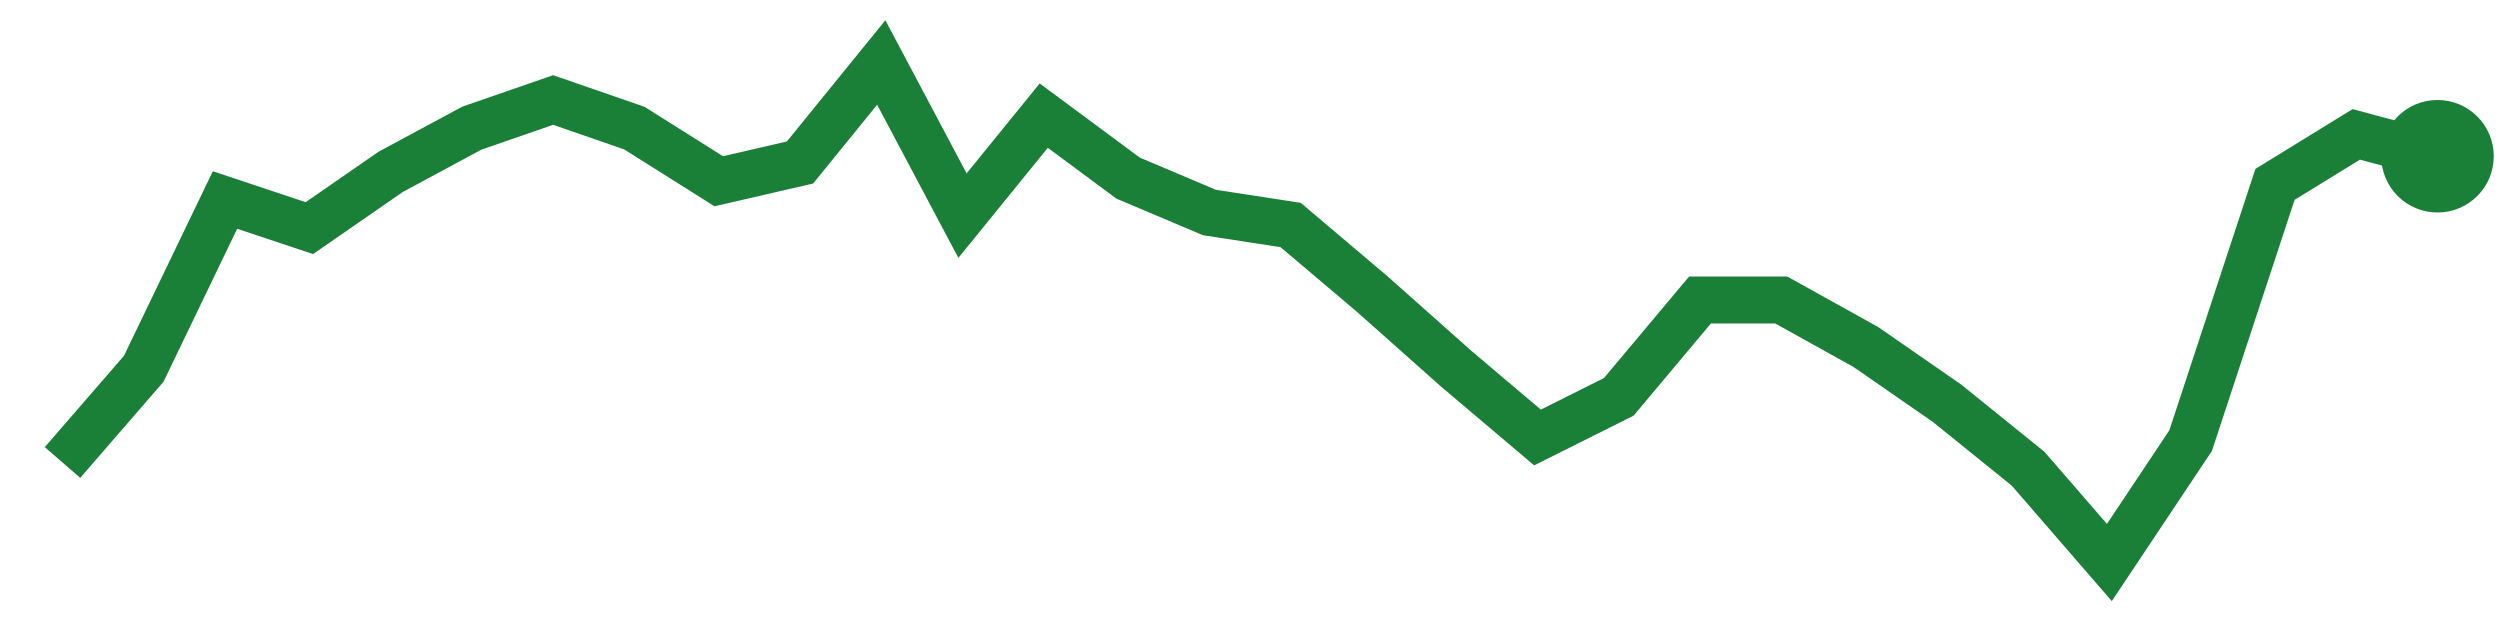
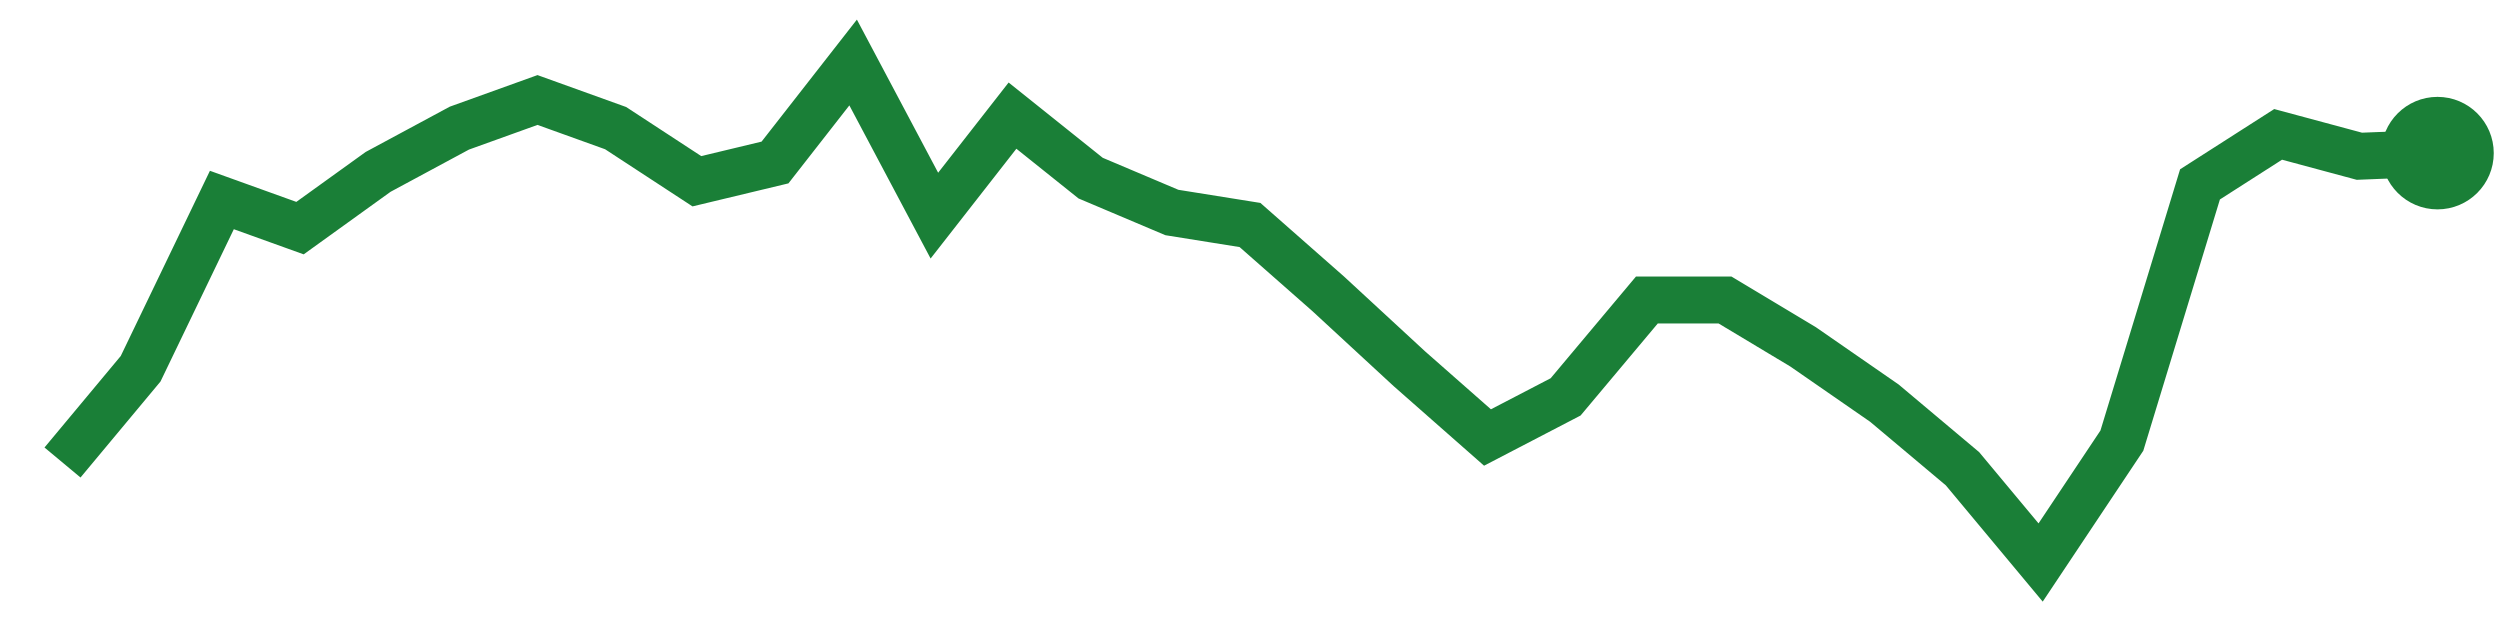
<svg xmlns="http://www.w3.org/2000/svg" viewBox="0 0 80 20" width="80" height="20" role="img" aria-label="trend">
-   <polyline points="2.0,14.8 4.6,11.8 7.2,6.4 9.9,7.3 12.5,5.5 15.1,4.1 17.7,3.2 20.3,4.1 23.0,5.8 25.6,5.2 28.2,2.0 30.8,6.9 33.4,3.7 36.1,5.7 38.7,6.8 41.3,7.2 43.9,9.4 46.6,11.8 49.2,14.0 51.8,12.7 54.4,9.6 57.0,9.6 59.7,11.1 62.3,12.9 64.9,15.0 67.5,18.0 70.1,14.1 72.8,5.9 75.4,4.3 78.0,5.0" fill="none" stroke="#1a7f37" stroke-width="1.5" />
-   <circle cx="78.0" cy="5.0" r="1.8" fill="#1a7f37" />
+   <polyline points="2.0,14.8 4.5,11.8 7.1,6.4 9.6,7.3 12.1,5.5 14.7,4.1 17.2,3.2 19.7,4.1 22.3,5.8 24.8,5.2 27.3,2.0 29.9,6.9 32.4,3.7 34.9,5.7 37.5,6.8 40.0,7.2 42.5,9.4 45.1,11.8 47.6,14.0 50.1,12.7 52.7,9.6 55.2,9.6 57.7,11.1 60.3,12.9 62.8,15.0 65.3,18.0 67.9,14.1 70.4,5.9 72.9,4.3 75.5,5.0 78.0,4.9" fill="none" stroke="#1a7f37" stroke-width="1.5" />
+   <circle cx="78.0" cy="4.9" r="1.8" fill="#1a7f37" />
</svg>
